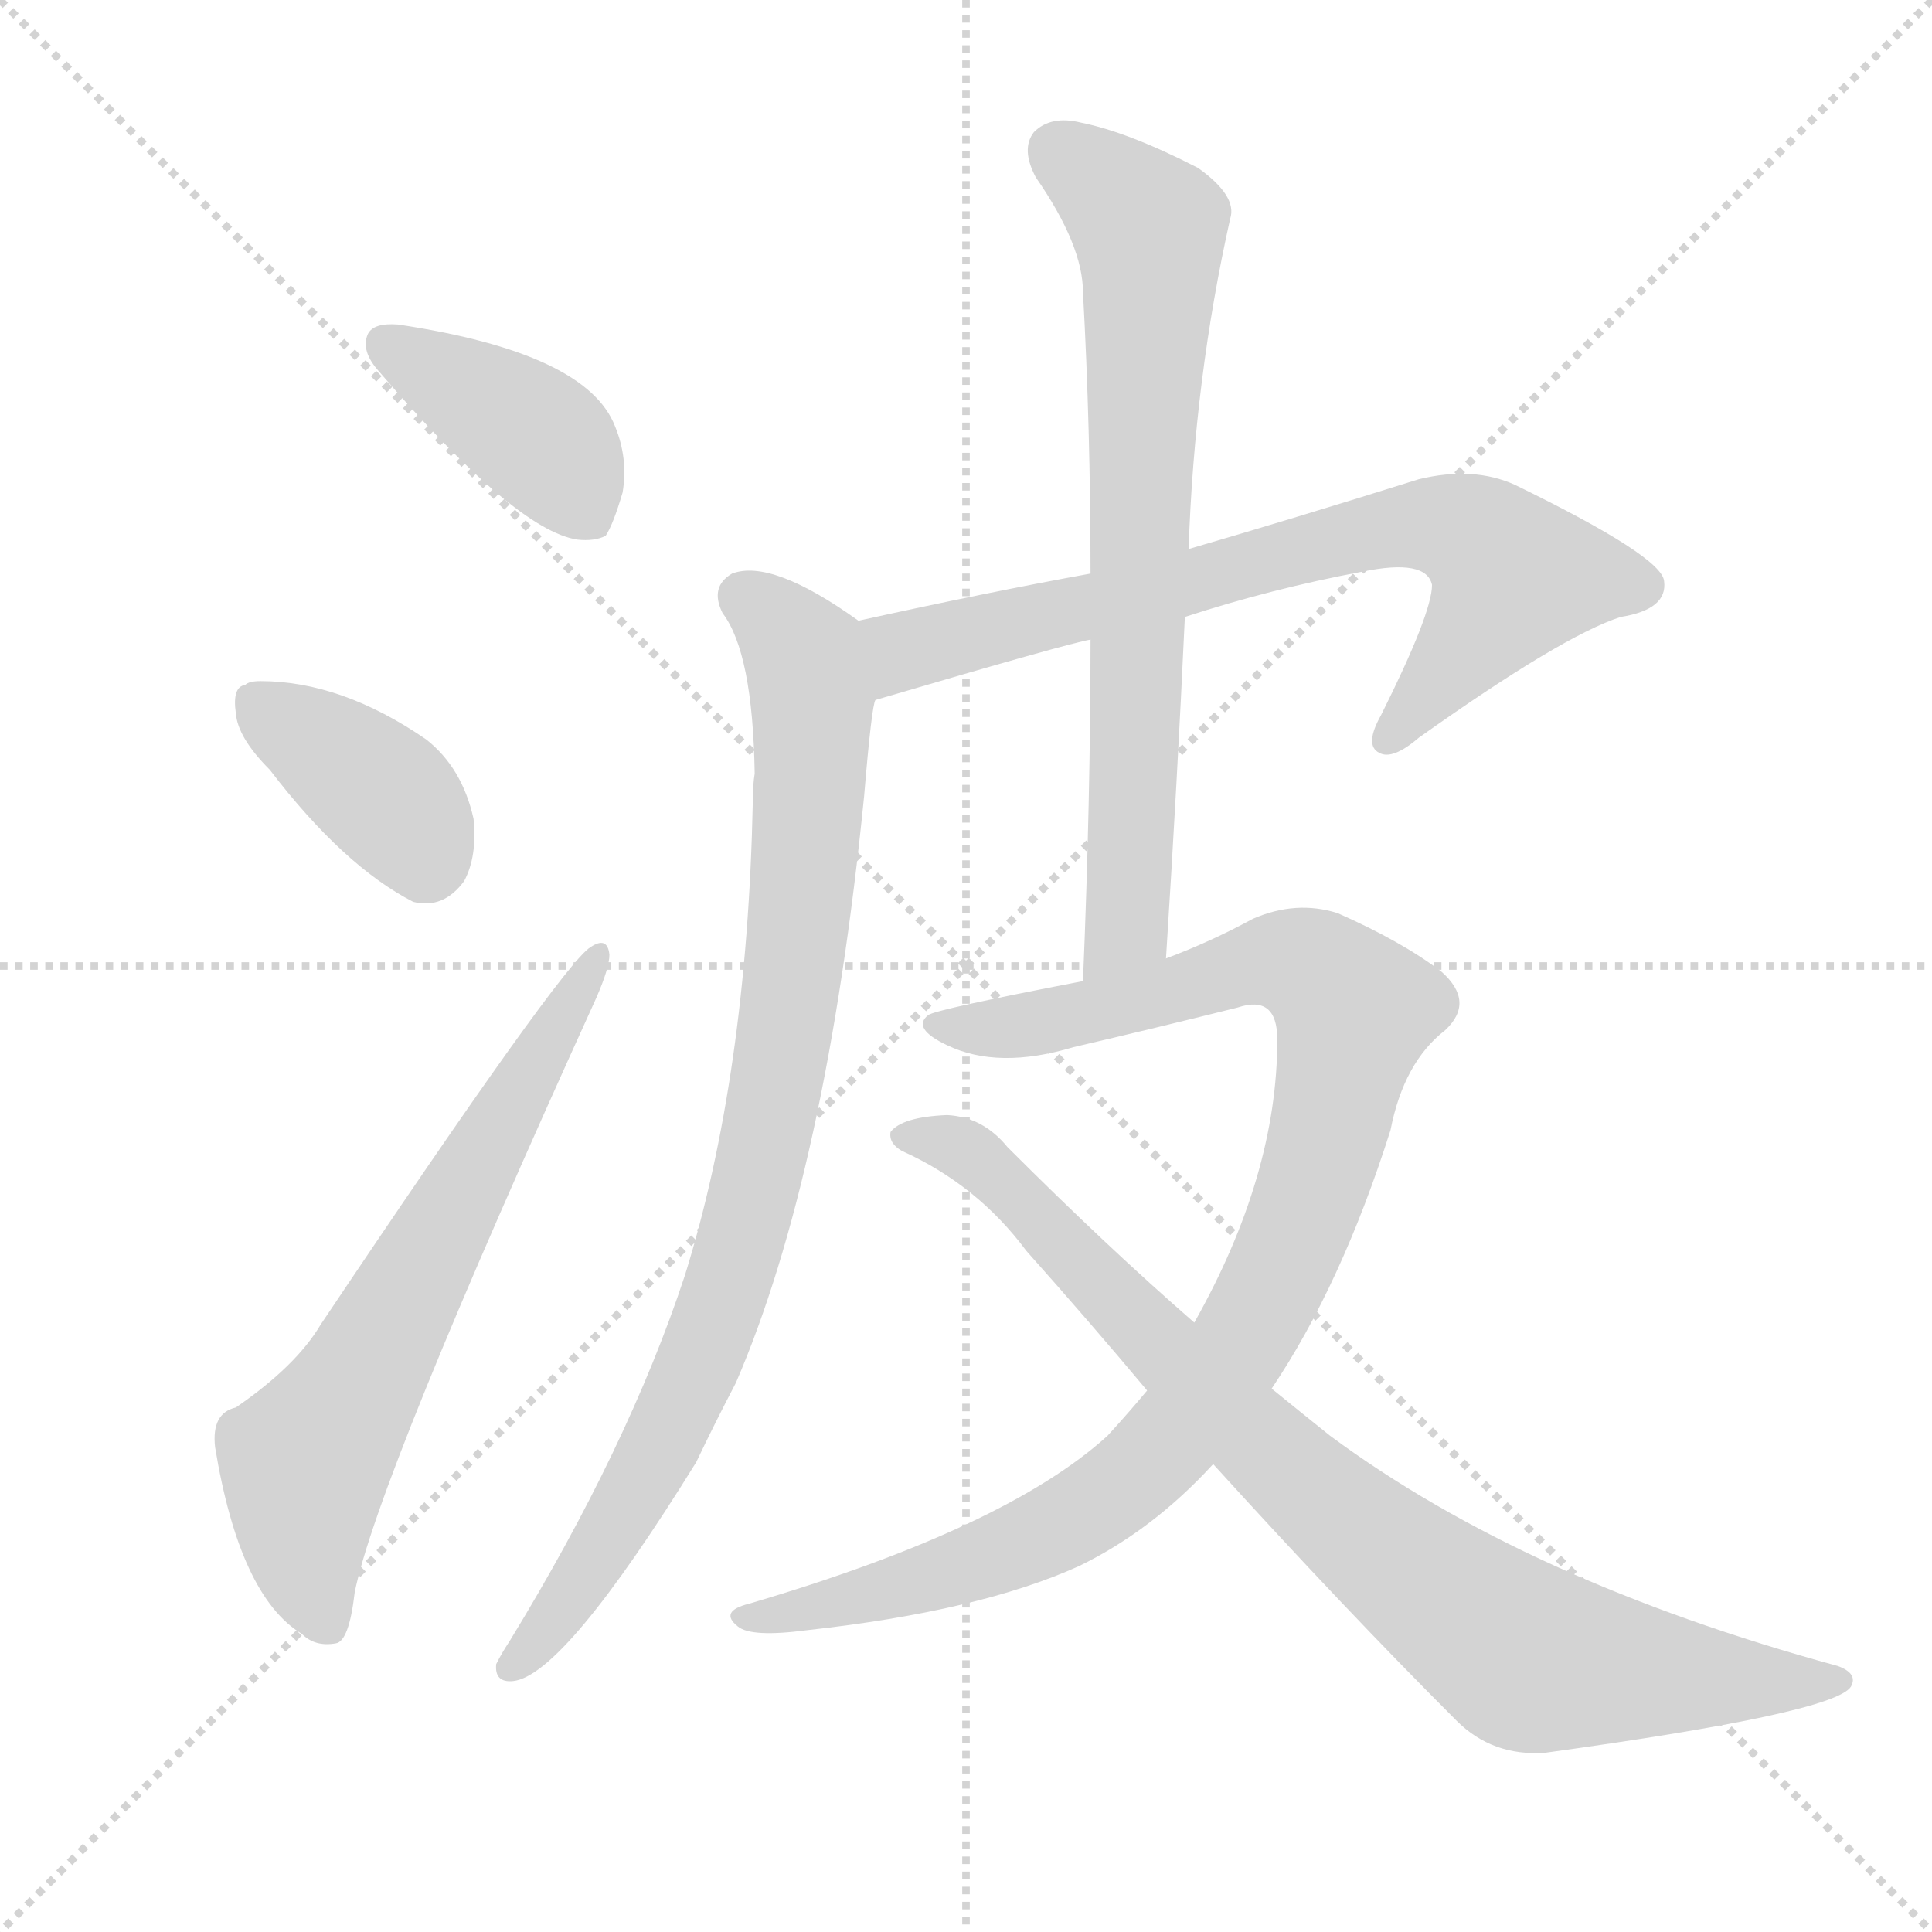
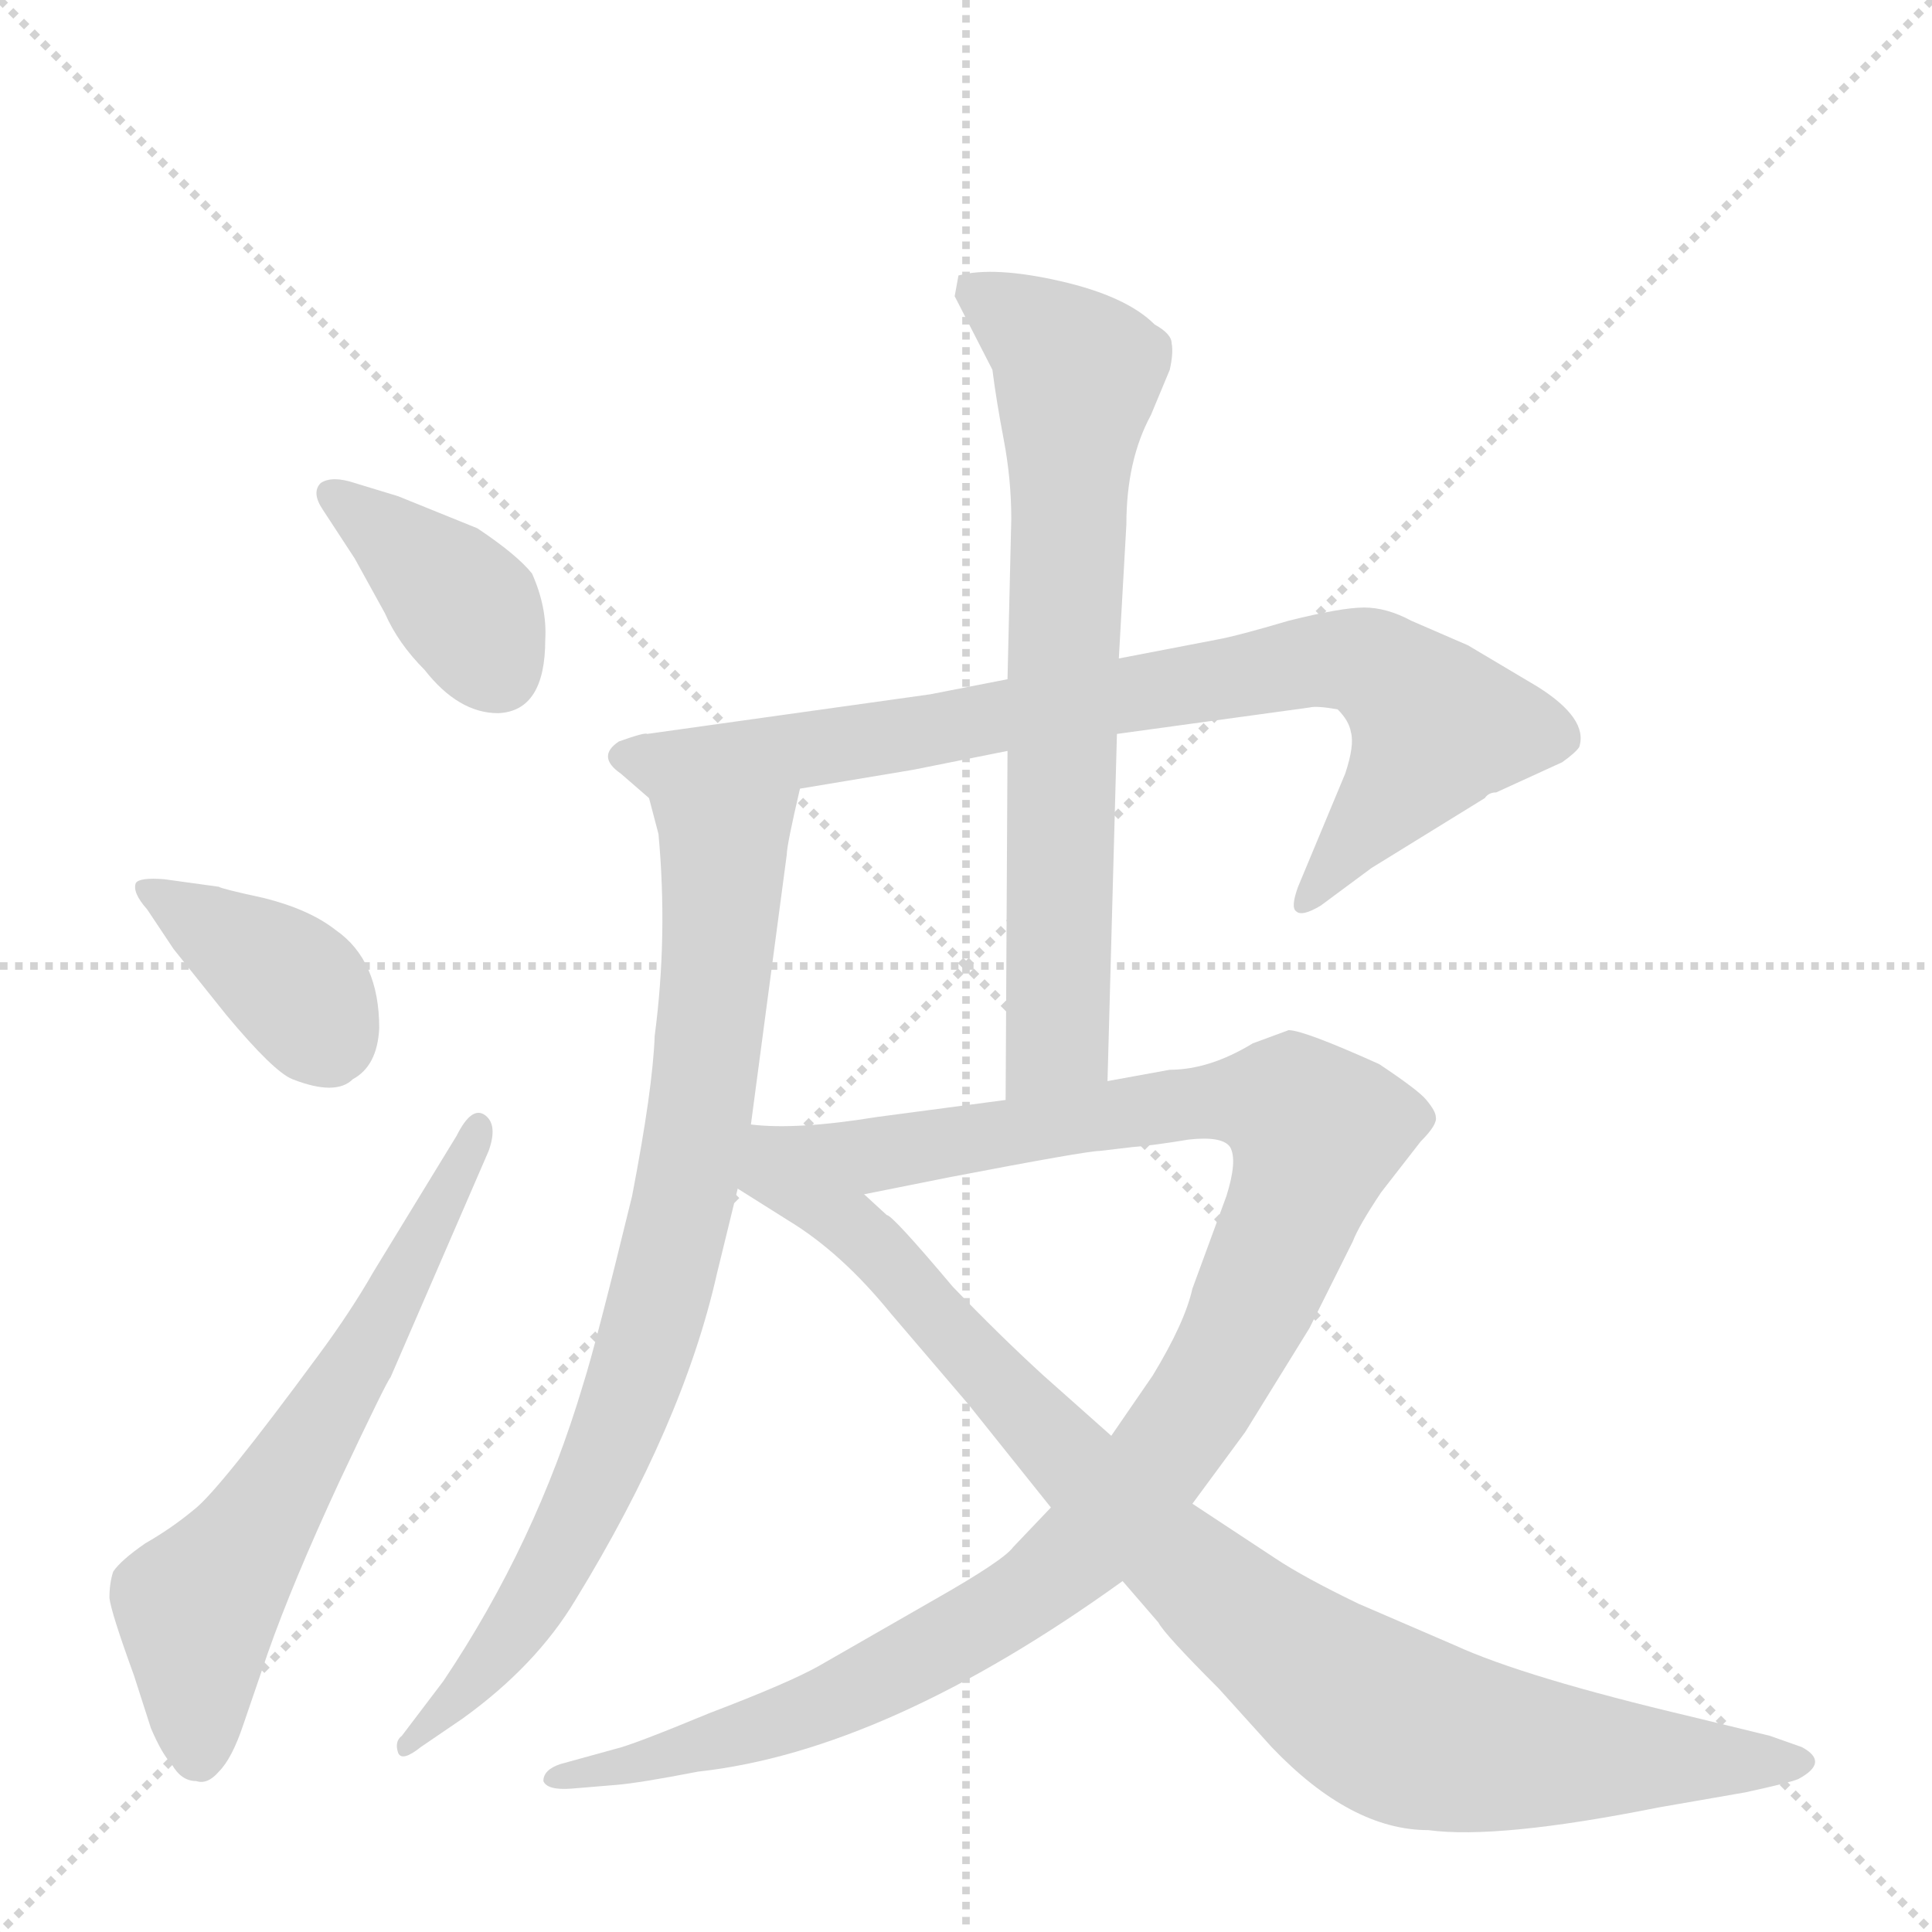
<svg xmlns="http://www.w3.org/2000/svg" version="1.1" viewBox="0 0 1024 1024">
  <g stroke="lightgray" stroke-dasharray="1,1" stroke-width="1" transform="scale(4, 4)">
    <line x1="0" y1="0" x2="256" y2="256" />
    <line x1="256" y1="0" x2="0" y2="256" />
    <line x1="128" y1="0" x2="128" y2="256" />
    <line x1="0" y1="128" x2="256" y2="128" />
  </g>
-   <g transform="scale(1, -1) translate(0, -900)">
+   <g transform="scale(1, -1) translate(0, -860)">
    <style type="text/css">
      
        @keyframes keyframes0 {
          from {
            stroke: blue;
-             stroke-dashoffset: 402;
-             stroke-width: 128;
-           }
-           57% {
+             stroke-dashoffset: 385;
+             stroke-width: 128;
+           }
+           56% {
            animation-timing-function: step-end;
            stroke: blue;
            stroke-dashoffset: 0;
            stroke-width: 128;
          }
          to {
            stroke: black;
            stroke-width: 1024;
          }
        }
        #make-me-a-hanzi-animation-0 {
-           animation: keyframes0 0.577s both;
+           animation: keyframes0 0.563s both;
          animation-delay: 0s;
          animation-timing-function: linear;
        }
      
        @keyframes keyframes1 {
          from {
            stroke: blue;
-             stroke-dashoffset: 378;
-             stroke-width: 128;
-           }
-           55% {
+             stroke-dashoffset: 386;
+             stroke-width: 128;
+           }
+           56% {
            animation-timing-function: step-end;
            stroke: blue;
            stroke-dashoffset: 0;
            stroke-width: 128;
          }
          to {
            stroke: black;
            stroke-width: 1024;
          }
        }
        #make-me-a-hanzi-animation-1 {
-           animation: keyframes1 0.558s both;
-           animation-delay: 0.577s;
+           animation: keyframes1 0.564s both;
+           animation-delay: 0.563s;
          animation-timing-function: linear;
        }
      
        @keyframes keyframes2 {
          from {
            stroke: blue;
-             stroke-dashoffset: 652;
-             stroke-width: 128;
-           }
-           68% {
+             stroke-dashoffset: 629;
+             stroke-width: 128;
+           }
+           67% {
            animation-timing-function: step-end;
            stroke: blue;
            stroke-dashoffset: 0;
            stroke-width: 128;
          }
          to {
            stroke: black;
            stroke-width: 1024;
          }
        }
        #make-me-a-hanzi-animation-2 {
-           animation: keyframes2 0.781s both;
-           animation-delay: 1.135s;
+           animation: keyframes2 0.762s both;
+           animation-delay: 1.127s;
          animation-timing-function: linear;
        }
      
        @keyframes keyframes3 {
          from {
            stroke: blue;
-             stroke-dashoffset: 726;
+             stroke-dashoffset: 820;
+             stroke-width: 128;
+           }
+           73% {
+             animation-timing-function: step-end;
+             stroke: blue;
+             stroke-dashoffset: 0;
+             stroke-width: 128;
+           }
+           to {
+             stroke: black;
+             stroke-width: 1024;
+           }
+         }
+         #make-me-a-hanzi-animation-3 {
+           animation: keyframes3 0.917s both;
+           animation-delay: 1.889s;
+           animation-timing-function: linear;
+         }
+       
+         @keyframes keyframes4 {
+           from {
+             stroke: blue;
+             stroke-dashoffset: 715;
            stroke-width: 128;
          }
          70% {
            animation-timing-function: step-end;
            stroke: blue;
            stroke-dashoffset: 0;
            stroke-width: 128;
          }
          to {
            stroke: black;
            stroke-width: 1024;
          }
        }
-         #make-me-a-hanzi-animation-3 {
-           animation: keyframes3 0.841s both;
-           animation-delay: 1.915s;
-           animation-timing-function: linear;
-         }
-       
-         @keyframes keyframes4 {
-           from {
-             stroke: blue;
-             stroke-dashoffset: 871;
-             stroke-width: 128;
-           }
-           74% {
-             animation-timing-function: step-end;
-             stroke: blue;
-             stroke-dashoffset: 0;
-             stroke-width: 128;
-           }
-           to {
-             stroke: black;
-             stroke-width: 1024;
-           }
-         }
        #make-me-a-hanzi-animation-4 {
-           animation: keyframes4 0.959s both;
-           animation-delay: 2.756s;
+           animation: keyframes4 0.832s both;
+           animation-delay: 2.807s;
          animation-timing-function: linear;
        }
      
        @keyframes keyframes5 {
          from {
            stroke: blue;
-             stroke-dashoffset: 717;
-             stroke-width: 128;
-           }
-           70% {
+             stroke-dashoffset: 812;
+             stroke-width: 128;
+           }
+           73% {
            animation-timing-function: step-end;
            stroke: blue;
            stroke-dashoffset: 0;
            stroke-width: 128;
          }
          to {
            stroke: black;
            stroke-width: 1024;
          }
        }
        #make-me-a-hanzi-animation-5 {
-           animation: keyframes5 0.833s both;
-           animation-delay: 3.715s;
+           animation: keyframes5 0.911s both;
+           animation-delay: 3.639s;
          animation-timing-function: linear;
        }
      
        @keyframes keyframes6 {
          from {
            stroke: blue;
-             stroke-dashoffset: 989;
-             stroke-width: 128;
-           }
-           76% {
+             stroke-dashoffset: 1113;
+             stroke-width: 128;
+           }
+           78% {
            animation-timing-function: step-end;
            stroke: blue;
            stroke-dashoffset: 0;
            stroke-width: 128;
          }
          to {
            stroke: black;
            stroke-width: 1024;
          }
        }
        #make-me-a-hanzi-animation-6 {
-           animation: keyframes6 1.055s both;
+           animation: keyframes6 1.156s both;
          animation-delay: 4.549s;
          animation-timing-function: linear;
        }
      
        @keyframes keyframes7 {
          from {
            stroke: blue;
-             stroke-dashoffset: 857;
-             stroke-width: 128;
-           }
-           74% {
+             stroke-dashoffset: 934;
+             stroke-width: 128;
+           }
+           75% {
            animation-timing-function: step-end;
            stroke: blue;
            stroke-dashoffset: 0;
            stroke-width: 128;
          }
          to {
            stroke: black;
            stroke-width: 1024;
          }
        }
        #make-me-a-hanzi-animation-7 {
-           animation: keyframes7 0.947s both;
-           animation-delay: 5.603s;
+           animation: keyframes7 1.01s both;
+           animation-delay: 5.705s;
          animation-timing-function: linear;
        }
      
    </style>
-     <path d="M 211 728 Q 198 729 195 723 Q 191 714 201 703 Q 273 619 306 614 Q 315 613 321 616 Q 325 622 330 639 Q 333 657 326 674 Q 311 713 211 728 Z" fill="lightgray" />
-     <path d="M 143 492 Q 182 441 219 422 Q 235 418 246 433 Q 253 446 251 466 Q 245 493 226 508 Q 181 539 138 539 Q 132 539 130 537 Q 123 536 125 522 Q 126 509 143 492 Z" fill="lightgray" />
-     <path d="M 125 154 Q 112 151 114 133 Q 127 54 160 34 Q 167 27 178 29 Q 185 30 188 56 Q 200 116 316 371 Q 323 387 323 394 Q 322 404 313 398 Q 298 389 170 198 Q 157 176 125 154 Z" fill="lightgray" />
-     <path d="M 628 573 Q 674 588 722 597 Q 756 604 759 590 Q 759 575 732 521 Q 723 505 731 501 Q 738 497 752 509 Q 828 563 859 573 Q 884 577 882 592 Q 881 605 803 643 Q 781 653 752 646 Q 685 625 630 609 L 578 596 Q 523 586 455 571 C 426 565 435 521 464 529 Q 566 559 578 561 L 628 573 Z" fill="lightgray" />
-     <path d="M 455 571 Q 409 604 388 596 Q 376 589 383 575 Q 399 554 400 490 Q 399 484 399 475 Q 396 330 363 224 Q 333 133 270 30 Q 266 24 263 18 Q 262 8 272 9 Q 299 12 369 125 Q 379 146 390 167 Q 438 278 458 478 Q 462 526 464 529 C 469 559 469 562 455 571 Z" fill="lightgray" />
-     <path d="M 618 392 Q 624 486 628 573 L 630 609 Q 633 699 652 784 Q 656 796 635 811 Q 598 830 573 835 Q 557 839 548 830 Q 541 821 549 806 Q 574 770 574 745 Q 578 673 578 596 L 578 561 Q 578 476 574 380 C 573 350 616 362 618 392 Z" fill="lightgray" />
-     <path d="M 608 163 Q 598 151 587 139 Q 533 90 397 50 Q 381 46 391 38 Q 398 32 428 36 Q 519 46 572 70 Q 611 89 643 124 L 674 164 Q 711 219 737 301 Q 744 337 766 354 Q 782 369 764 385 Q 743 401 709 416 Q 687 423 664 413 Q 642 401 618 392 L 574 380 Q 496 365 492 362 Q 483 355 502 346 Q 529 333 569 345 Q 612 355 656 366 Q 677 373 677 349 Q 677 277 633 199 L 608 163 Z" fill="lightgray" />
-     <path d="M 643 124 Q 712 48 772 -12 Q 791 -31 819 -29 Q 972 -8 981 6 Q 985 13 974 17 Q 809 62 705 139 Q 690 151 674 164 L 633 199 Q 587 239 534 292 Q 521 308 502 309 Q 478 308 472 300 Q 471 294 478 290 Q 518 272 544 237 Q 577 200 608 163 L 643 124 Z" fill="lightgray" />
+     <path d="M 171 590 L 188 564 L 204 535 Q 211 519 225 505 Q 243 482 264 482 Q 289 483 289 521 Q 290 538 282 556 Q 274 566 253 580 L 211 597 L 188 604 Q 176 608 170 604 Q 165 599 171 590 Z" fill="lightgray" />
+     <path d="M 78 378 L 92 357 L 120 322 Q 145 292 155 288 Q 178 279 187 288 Q 200 295 201 315 Q 201 351 178 367 Q 164 378 140 384 Q 117 389 116 390 L 87 394 Q 74 395 72 392 Q 70 387 78 378 Z" fill="lightgray" />
+     <path d="M 242 258 L 198 186 Q 186 165 169 142 Q 116 70 103 60 Q 91 50 77 42 Q 64 33 60 27 Q 58 21 58 13 Q 59 5 71 -28 L 80 -56 Q 86 -70 91 -75 Q 96 -84 104 -84 Q 110 -86 116 -79 Q 123 -72 129 -54 L 142 -16 Q 155 21 180 75 Q 205 128 207 130 L 259 250 Q 264 264 257 269 Q 250 274 242 258 Z" fill="lightgray" />
+     <path d="M 645 521 L 593 511 L 534 500 L 493 492 L 343 471 Q 342 472 328 467 Q 316 459 329 450 L 344 437 C 352 430 394 437 424 442 L 484 452 L 534 462 L 592 471 L 694 485 Q 698 486 709 484 Q 715 478 716 472 Q 718 465 713 450 L 688 390 Q 684 379 687 377 Q 690 374 700 380 L 727 400 L 787 437 Q 789 440 793 440 L 828 456 Q 835 461 837 464 Q 842 479 815 496 L 778 518 L 748 531 Q 735 538 723 538 Q 711 538 683 531 Q 656 523 645 521 Z" fill="lightgray" />
+     <path d="M 593 511 L 597 582 Q 597 616 610 640 L 620 664 Q 622 673 621 678 Q 621 683 612 688 Q 597 703 562 711 Q 527 719 508 714 L 506 703 L 526 664 Q 528 648 532 627 Q 536 606 536 585 L 534 500 L 534 462 L 533 277 C 533 247 586 257 587 287 L 592 471 L 593 511 Z" fill="lightgray" />
+     <path d="M 344 437 L 349 418 Q 354 364 347 311 Q 346 283 335 226 Q 316 148 309 126 Q 284 42 235 -31 L 213 -60 Q 209 -63 211 -69 Q 213 -74 223 -66 L 245 -51 Q 284 -23 305 12 Q 362 105 380 185 L 391 230 L 398 264 L 417 407 Q 417 412 424 442 C 431 471 336 466 344 437 Z" fill="lightgray" />
+     <path d="M 557 61 L 537 40 Q 532 33 495 12 L 434 -23 Q 418 -32 376 -48 Q 335 -65 326 -67 L 297 -75 Q 288 -78 288 -84 Q 290 -89 303 -88 L 327 -86 Q 339 -85 370 -79 Q 470 -68 595 22 L 632 63 L 660 101 L 694 156 L 717 202 Q 720 210 732 228 L 753 255 Q 762 264 761 268 Q 761 271 756 277 Q 752 282 731 296 Q 691 314 683 314 L 664 307 Q 641 293 620 293 L 587 287 L 533 277 L 465 268 Q 422 261 398 264 C 368 265 429 221 458 227 L 503 236 Q 576 250 583 250 L 600 252 Q 612 253 630 256 Q 648 258 652 252 Q 656 245 650 226 L 632 177 Q 628 159 611 131 L 589 99 L 557 61 Z" fill="lightgray" />
+     <path d="M 391 230 L 418 213 Q 446 196 472 164 L 513 116 L 557 61 L 595 22 L 614 0 Q 617 -6 646 -35 L 674 -66 Q 716 -110 757 -110 Q 794 -115 879 -98 L 925 -90 Q 948 -85 953 -83 Q 970 -74 955 -66 L 938 -60 L 897 -50 Q 808 -29 771 -12 L 720 10 Q 691 24 676 34 L 632 63 L 589 99 L 553 131 Q 530 152 505 178 Q 473 216 470 216 L 458 227 C 384 292 350 256 391 230 Z" fill="lightgray" />
    <clipPath id="make-me-a-hanzi-clip-0">
-       <path d="M 211 728 Q 198 729 195 723 Q 191 714 201 703 Q 273 619 306 614 Q 315 613 321 616 Q 325 622 330 639 Q 333 657 326 674 Q 311 713 211 728 Z" />
-     </clipPath>
-     <path clip-path="url(#make-me-a-hanzi-clip-0)" d="M 203 718 L 292 662 L 312 626" fill="none" id="make-me-a-hanzi-animation-0" stroke-dasharray="274 548" stroke-linecap="round" />
+       <path d="M 171 590 L 188 564 L 204 535 Q 211 519 225 505 Q 243 482 264 482 Q 289 483 289 521 Q 290 538 282 556 Q 274 566 253 580 L 211 597 L 188 604 Q 176 608 170 604 Q 165 599 171 590 Z" />
+     </clipPath>
+     <path clip-path="url(#make-me-a-hanzi-clip-0)" d="M 176 597 L 234 552 L 264 505" fill="none" id="make-me-a-hanzi-animation-0" stroke-dasharray="257 514" stroke-linecap="round" />
    <clipPath id="make-me-a-hanzi-clip-1">
-       <path d="M 143 492 Q 182 441 219 422 Q 235 418 246 433 Q 253 446 251 466 Q 245 493 226 508 Q 181 539 138 539 Q 132 539 130 537 Q 123 536 125 522 Q 126 509 143 492 Z" />
-     </clipPath>
-     <path clip-path="url(#make-me-a-hanzi-clip-1)" d="M 137 526 L 209 474 L 225 445" fill="none" id="make-me-a-hanzi-animation-1" stroke-dasharray="250 500" stroke-linecap="round" />
+       <path d="M 78 378 L 92 357 L 120 322 Q 145 292 155 288 Q 178 279 187 288 Q 200 295 201 315 Q 201 351 178 367 Q 164 378 140 384 Q 117 389 116 390 L 87 394 Q 74 395 72 392 Q 70 387 78 378 Z" />
+     </clipPath>
+     <path clip-path="url(#make-me-a-hanzi-clip-1)" d="M 80 387 L 147 345 L 160 333 L 174 303" fill="none" id="make-me-a-hanzi-animation-1" stroke-dasharray="258 516" stroke-linecap="round" />
    <clipPath id="make-me-a-hanzi-clip-2">
-       <path d="M 125 154 Q 112 151 114 133 Q 127 54 160 34 Q 167 27 178 29 Q 185 30 188 56 Q 200 116 316 371 Q 323 387 323 394 Q 322 404 313 398 Q 298 389 170 198 Q 157 176 125 154 Z" />
-     </clipPath>
-     <path clip-path="url(#make-me-a-hanzi-clip-2)" d="M 173 39 L 162 71 L 162 124 L 316 392" fill="none" id="make-me-a-hanzi-animation-2" stroke-dasharray="524 1048" stroke-linecap="round" />
+       <path d="M 242 258 L 198 186 Q 186 165 169 142 Q 116 70 103 60 Q 91 50 77 42 Q 64 33 60 27 Q 58 21 58 13 Q 59 5 71 -28 L 80 -56 Q 86 -70 91 -75 Q 96 -84 104 -84 Q 110 -86 116 -79 Q 123 -72 129 -54 L 142 -16 Q 155 21 180 75 Q 205 128 207 130 L 259 250 Q 264 264 257 269 Q 250 274 242 258 Z" />
+     </clipPath>
+     <path clip-path="url(#make-me-a-hanzi-clip-2)" d="M 105 -69 L 104 8 L 166 96 L 254 262" fill="none" id="make-me-a-hanzi-animation-2" stroke-dasharray="501 1002" stroke-linecap="round" />
    <clipPath id="make-me-a-hanzi-clip-3">
-       <path d="M 628 573 Q 674 588 722 597 Q 756 604 759 590 Q 759 575 732 521 Q 723 505 731 501 Q 738 497 752 509 Q 828 563 859 573 Q 884 577 882 592 Q 881 605 803 643 Q 781 653 752 646 Q 685 625 630 609 L 578 596 Q 523 586 455 571 C 426 565 435 521 464 529 Q 566 559 578 561 L 628 573 Z" />
-     </clipPath>
-     <path clip-path="url(#make-me-a-hanzi-clip-3)" d="M 465 566 L 479 555 L 494 557 L 717 616 L 763 622 L 781 616 L 798 603 L 802 592 L 735 508" fill="none" id="make-me-a-hanzi-animation-3" stroke-dasharray="598 1196" stroke-linecap="round" />
+       <path d="M 645 521 L 593 511 L 534 500 L 493 492 L 343 471 Q 342 472 328 467 Q 316 459 329 450 L 344 437 C 352 430 394 437 424 442 L 484 452 L 534 462 L 592 471 L 694 485 Q 698 486 709 484 Q 715 478 716 472 Q 718 465 713 450 L 688 390 Q 684 379 687 377 Q 690 374 700 380 L 727 400 L 787 437 Q 789 440 793 440 L 828 456 Q 835 461 837 464 Q 842 479 815 496 L 778 518 L 748 531 Q 735 538 723 538 Q 711 538 683 531 Q 656 523 645 521 Z" />
+     </clipPath>
+     <path clip-path="url(#make-me-a-hanzi-clip-3)" d="M 331 459 L 403 459 L 697 510 L 725 509 L 762 475 L 692 383" fill="none" id="make-me-a-hanzi-animation-3" stroke-dasharray="692 1384" stroke-linecap="round" />
    <clipPath id="make-me-a-hanzi-clip-4">
-       <path d="M 455 571 Q 409 604 388 596 Q 376 589 383 575 Q 399 554 400 490 Q 399 484 399 475 Q 396 330 363 224 Q 333 133 270 30 Q 266 24 263 18 Q 262 8 272 9 Q 299 12 369 125 Q 379 146 390 167 Q 438 278 458 478 Q 462 526 464 529 C 469 559 469 562 455 571 Z" />
-     </clipPath>
-     <path clip-path="url(#make-me-a-hanzi-clip-4)" d="M 394 583 L 426 552 L 431 510 L 426 433 L 406 297 L 381 204 L 346 124 L 313 69 L 272 18" fill="none" id="make-me-a-hanzi-animation-4" stroke-dasharray="743 1486" stroke-linecap="round" />
+       <path d="M 593 511 L 597 582 Q 597 616 610 640 L 620 664 Q 622 673 621 678 Q 621 683 612 688 Q 597 703 562 711 Q 527 719 508 714 L 506 703 L 526 664 Q 528 648 532 627 Q 536 606 536 585 L 534 500 L 534 462 L 533 277 C 533 247 586 257 587 287 L 592 471 L 593 511 Z" />
+     </clipPath>
+     <path clip-path="url(#make-me-a-hanzi-clip-4)" d="M 514 707 L 561 675 L 571 662 L 561 310 L 539 285" fill="none" id="make-me-a-hanzi-animation-4" stroke-dasharray="587 1174" stroke-linecap="round" />
    <clipPath id="make-me-a-hanzi-clip-5">
-       <path d="M 618 392 Q 624 486 628 573 L 630 609 Q 633 699 652 784 Q 656 796 635 811 Q 598 830 573 835 Q 557 839 548 830 Q 541 821 549 806 Q 574 770 574 745 Q 578 673 578 596 L 578 561 Q 578 476 574 380 C 573 350 616 362 618 392 Z" />
-     </clipPath>
-     <path clip-path="url(#make-me-a-hanzi-clip-5)" d="M 560 821 L 609 779 L 610 770 L 598 417 L 580 388" fill="none" id="make-me-a-hanzi-animation-5" stroke-dasharray="589 1178" stroke-linecap="round" />
+       <path d="M 344 437 L 349 418 Q 354 364 347 311 Q 346 283 335 226 Q 316 148 309 126 Q 284 42 235 -31 L 213 -60 Q 209 -63 211 -69 Q 213 -74 223 -66 L 245 -51 Q 284 -23 305 12 Q 362 105 380 185 L 391 230 L 398 264 L 417 407 Q 417 412 424 442 C 431 471 336 466 344 437 Z" />
+     </clipPath>
+     <path clip-path="url(#make-me-a-hanzi-clip-5)" d="M 418 434 L 384 404 L 366 241 L 328 104 L 286 16 L 255 -27 L 217 -65" fill="none" id="make-me-a-hanzi-animation-5" stroke-dasharray="684 1368" stroke-linecap="round" />
    <clipPath id="make-me-a-hanzi-clip-6">
-       <path d="M 608 163 Q 598 151 587 139 Q 533 90 397 50 Q 381 46 391 38 Q 398 32 428 36 Q 519 46 572 70 Q 611 89 643 124 L 674 164 Q 711 219 737 301 Q 744 337 766 354 Q 782 369 764 385 Q 743 401 709 416 Q 687 423 664 413 Q 642 401 618 392 L 574 380 Q 496 365 492 362 Q 483 355 502 346 Q 529 333 569 345 Q 612 355 656 366 Q 677 373 677 349 Q 677 277 633 199 L 608 163 Z" />
-     </clipPath>
-     <path clip-path="url(#make-me-a-hanzi-clip-6)" d="M 496 357 L 557 359 L 679 391 L 703 382 L 717 362 L 701 287 L 680 231 L 656 184 L 610 126 L 567 94 L 525 74 L 453 52 L 397 43" fill="none" id="make-me-a-hanzi-animation-6" stroke-dasharray="861 1722" stroke-linecap="round" />
+       <path d="M 557 61 L 537 40 Q 532 33 495 12 L 434 -23 Q 418 -32 376 -48 Q 335 -65 326 -67 L 297 -75 Q 288 -78 288 -84 Q 290 -89 303 -88 L 327 -86 Q 339 -85 370 -79 Q 470 -68 595 22 L 632 63 L 660 101 L 694 156 L 717 202 Q 720 210 732 228 L 753 255 Q 762 264 761 268 Q 761 271 756 277 Q 752 282 731 296 Q 691 314 683 314 L 664 307 Q 641 293 620 293 L 587 287 L 533 277 L 465 268 Q 422 261 398 264 C 368 265 429 221 458 227 L 503 236 Q 576 250 583 250 L 600 252 Q 612 253 630 256 Q 648 258 652 252 Q 656 245 650 226 L 632 177 Q 628 159 611 131 L 589 99 L 557 61 Z" />
+     </clipPath>
+     <path clip-path="url(#make-me-a-hanzi-clip-6)" d="M 414 261 L 462 248 L 648 278 L 685 273 L 698 260 L 683 212 L 646 133 L 571 37 L 530 6 L 448 -39 L 359 -70 L 296 -83" fill="none" id="make-me-a-hanzi-animation-6" stroke-dasharray="985 1970" stroke-linecap="round" />
    <clipPath id="make-me-a-hanzi-clip-7">
-       <path d="M 643 124 Q 712 48 772 -12 Q 791 -31 819 -29 Q 972 -8 981 6 Q 985 13 974 17 Q 809 62 705 139 Q 690 151 674 164 L 633 199 Q 587 239 534 292 Q 521 308 502 309 Q 478 308 472 300 Q 471 294 478 290 Q 518 272 544 237 Q 577 200 608 163 L 643 124 Z" />
-     </clipPath>
-     <path clip-path="url(#make-me-a-hanzi-clip-7)" d="M 480 298 L 512 290 L 530 275 L 667 135 L 808 22 L 897 10 L 975 10" fill="none" id="make-me-a-hanzi-animation-7" stroke-dasharray="729 1458" stroke-linecap="round" />
+       <path d="M 391 230 L 418 213 Q 446 196 472 164 L 513 116 L 557 61 L 595 22 L 614 0 Q 617 -6 646 -35 L 674 -66 Q 716 -110 757 -110 Q 794 -115 879 -98 L 925 -90 Q 948 -85 953 -83 Q 970 -74 955 -66 L 938 -60 L 897 -50 Q 808 -29 771 -12 L 720 10 Q 691 24 676 34 L 632 63 L 589 99 L 553 131 Q 530 152 505 178 Q 473 216 470 216 L 458 227 C 384 292 350 256 391 230 Z" />
+     </clipPath>
+     <path clip-path="url(#make-me-a-hanzi-clip-7)" d="M 402 257 L 410 238 L 462 201 L 571 81 L 663 -2 L 725 -47 L 783 -66 L 953 -74" fill="none" id="make-me-a-hanzi-animation-7" stroke-dasharray="806 1612" stroke-linecap="round" />
  </g>
</svg>
